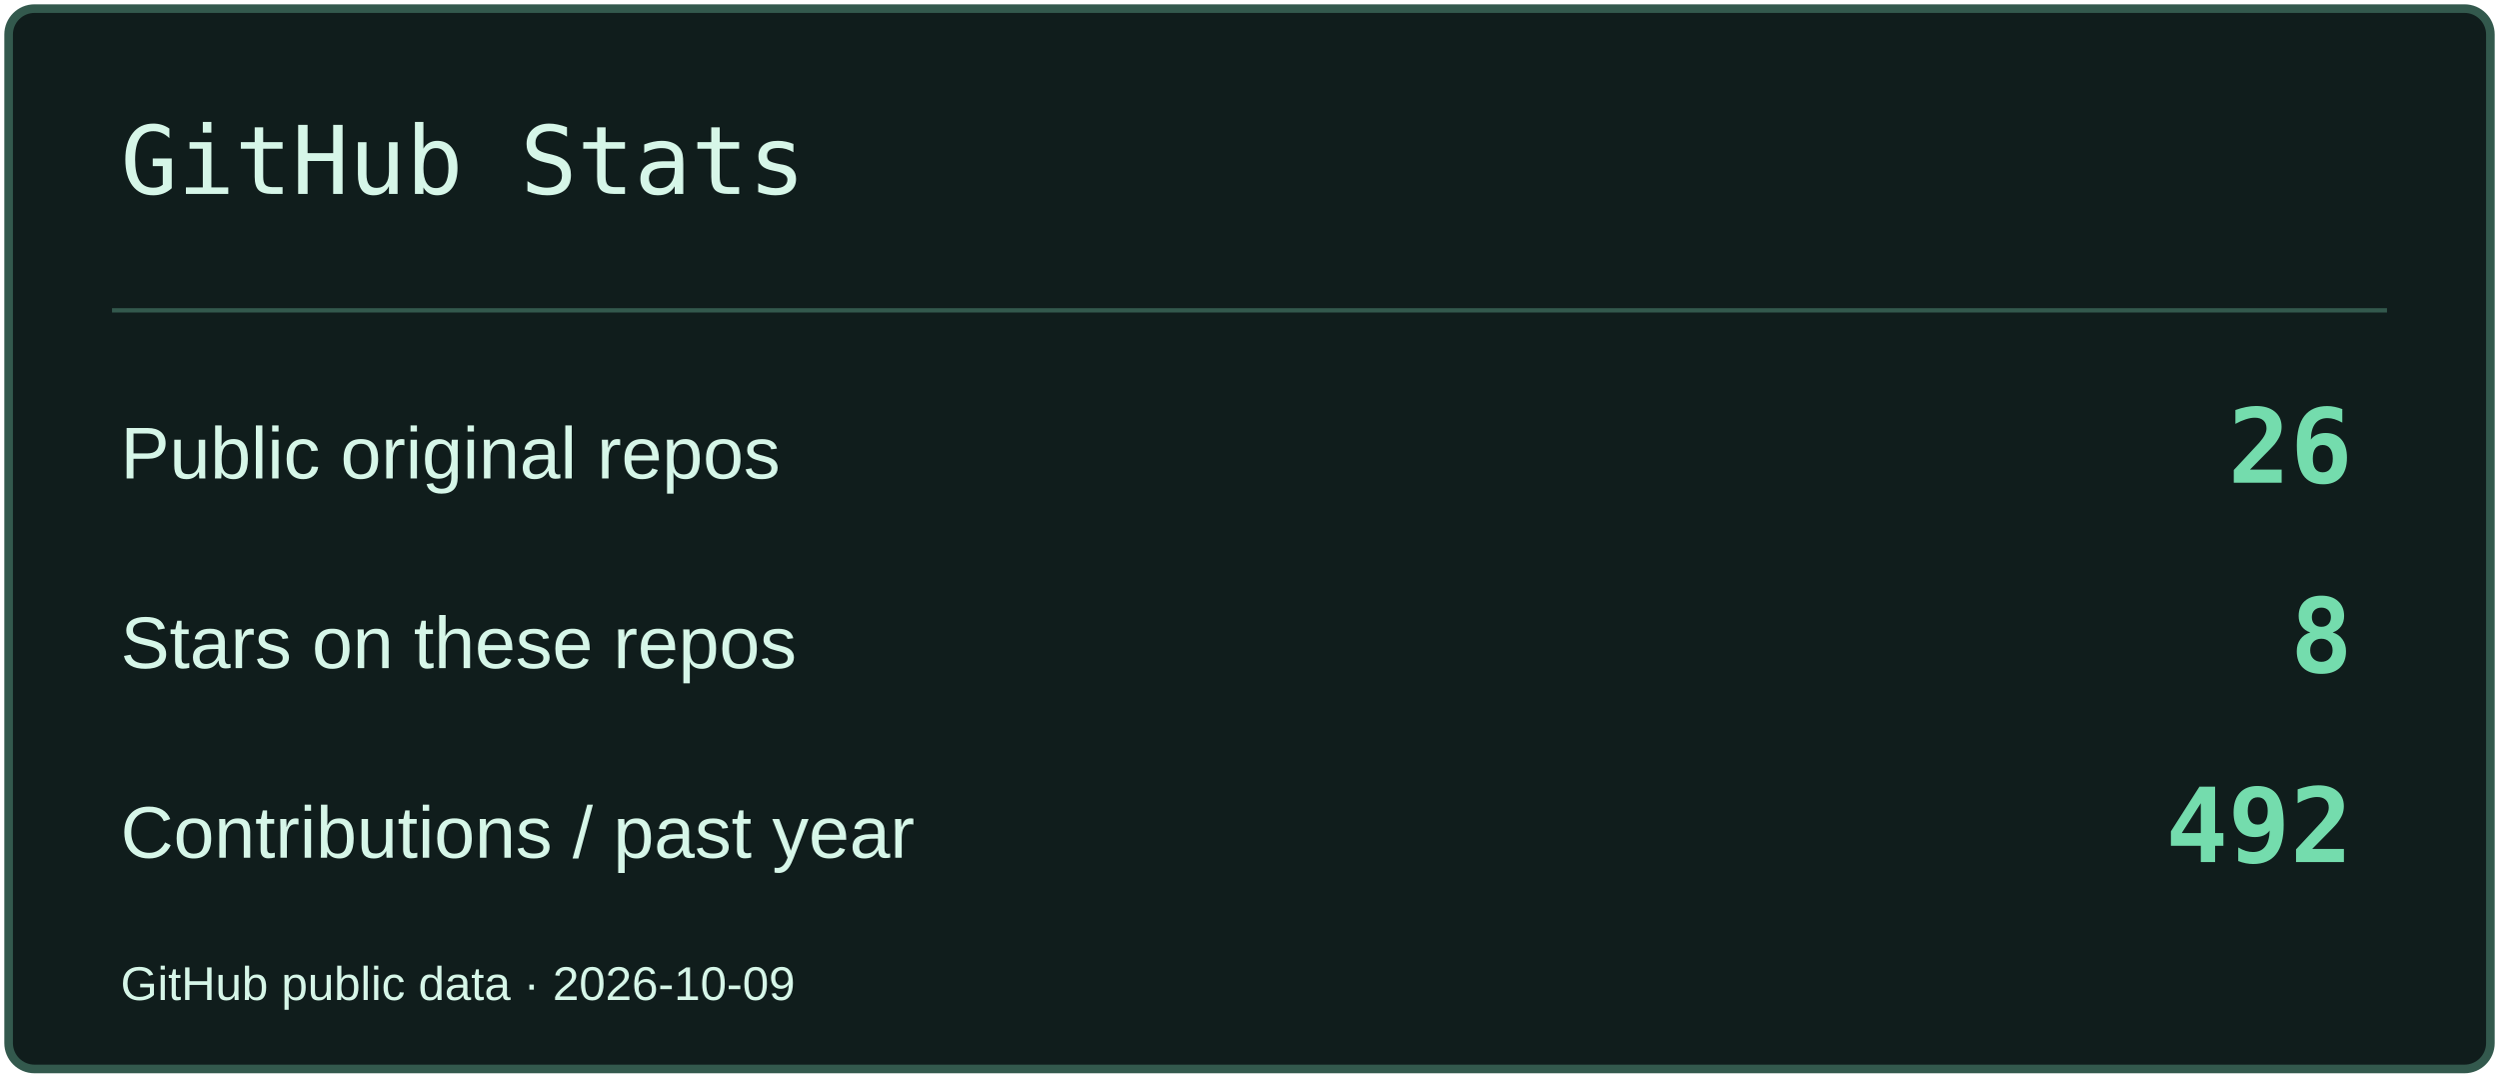
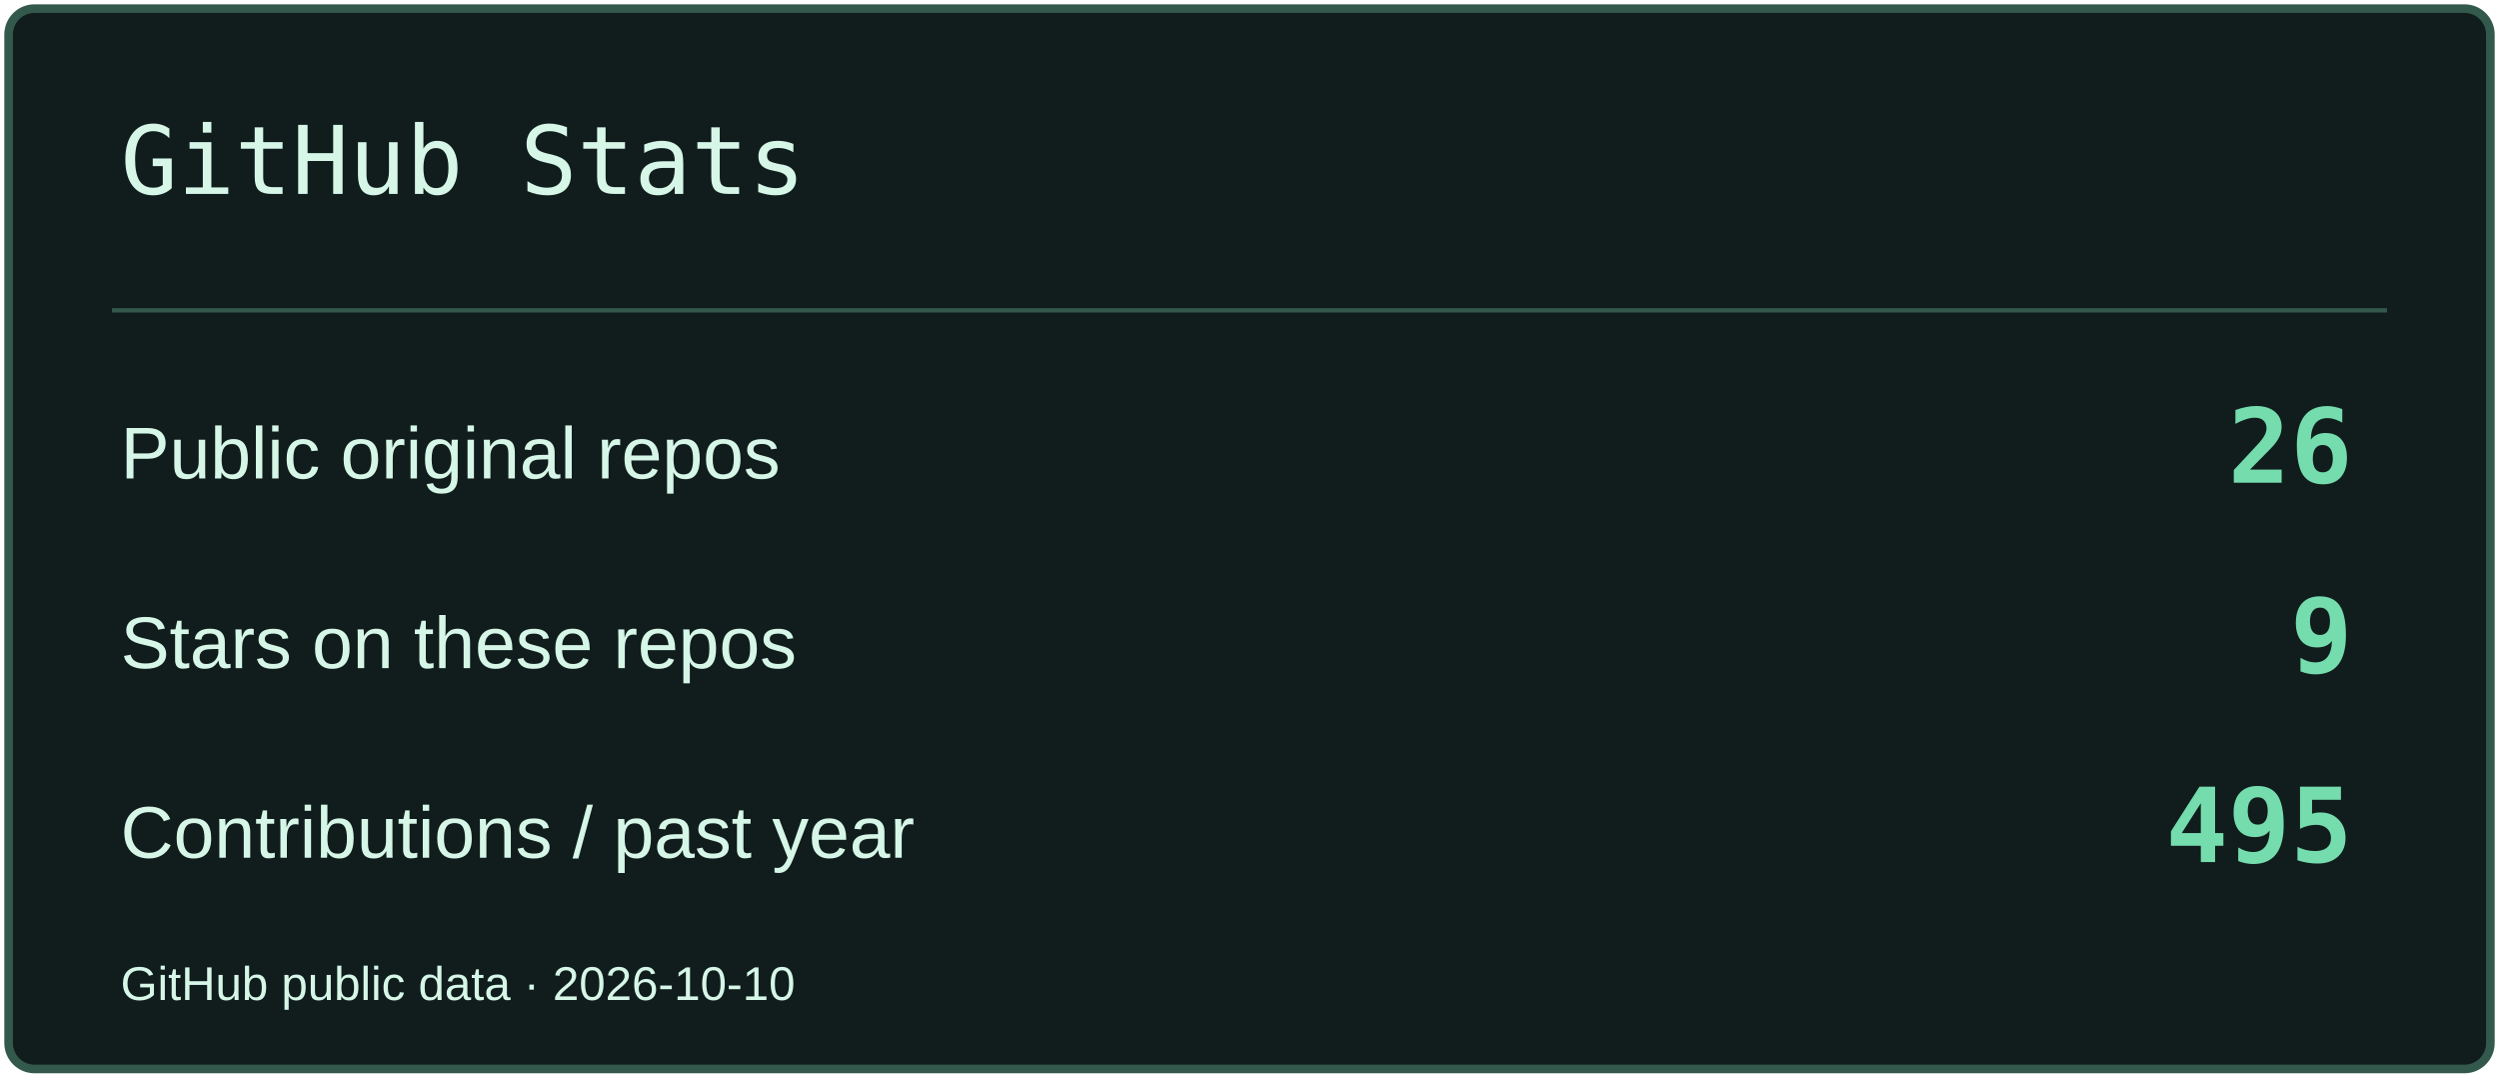
<svg xmlns="http://www.w3.org/2000/svg" width="580" height="250" viewBox="0 0 580 250" role="img" aria-label="GitHub Stats">
  <rect x="2" y="2" width="576" height="246" rx="6" fill="#101D1C" stroke="#33594D" stroke-width="2" />
  <path d="M26 72H554" stroke="#33594D" />
  <text x="28" y="45" font-size="22" fill="#D6F6E8" font-family="Consolas,monospace">GitHub Stats</text>
  <text x="28" y="111" font-size="17" fill="#D6F6E8" font-family="Arial,sans-serif">Public original repos</text>
  <text x="546" y="112" font-size="24" fill="#74DCAD" font-family="Consolas,monospace" text-anchor="end" font-weight="700">26</text>
  <text x="28" y="155" font-size="17" fill="#D6F6E8" font-family="Arial,sans-serif">Stars on these repos</text>
-   <text x="546" y="156" font-size="24" fill="#74DCAD" font-family="Consolas,monospace" text-anchor="end" font-weight="700">8</text>
+   <text x="546" y="156" font-size="24" fill="#74DCAD" font-family="Consolas,monospace" text-anchor="end" font-weight="700">9</text>
  <text x="28" y="199" font-size="17" fill="#D6F6E8" font-family="Arial,sans-serif">Contributions / past year</text>
-   <text x="546" y="200" font-size="24" fill="#74DCAD" font-family="Consolas,monospace" text-anchor="end" font-weight="700">492</text>
-   <text x="28" y="232" font-size="11" fill="#D6F6E8" font-family="Arial,sans-serif">GitHub public data · 2026-10-09</text>
+   <text x="546" y="200" font-size="24" fill="#74DCAD" font-family="Consolas,monospace" text-anchor="end" font-weight="700">495</text>
+   <text x="28" y="232" font-size="11" fill="#D6F6E8" font-family="Arial,sans-serif">GitHub public data · 2026-10-10</text>
</svg>
